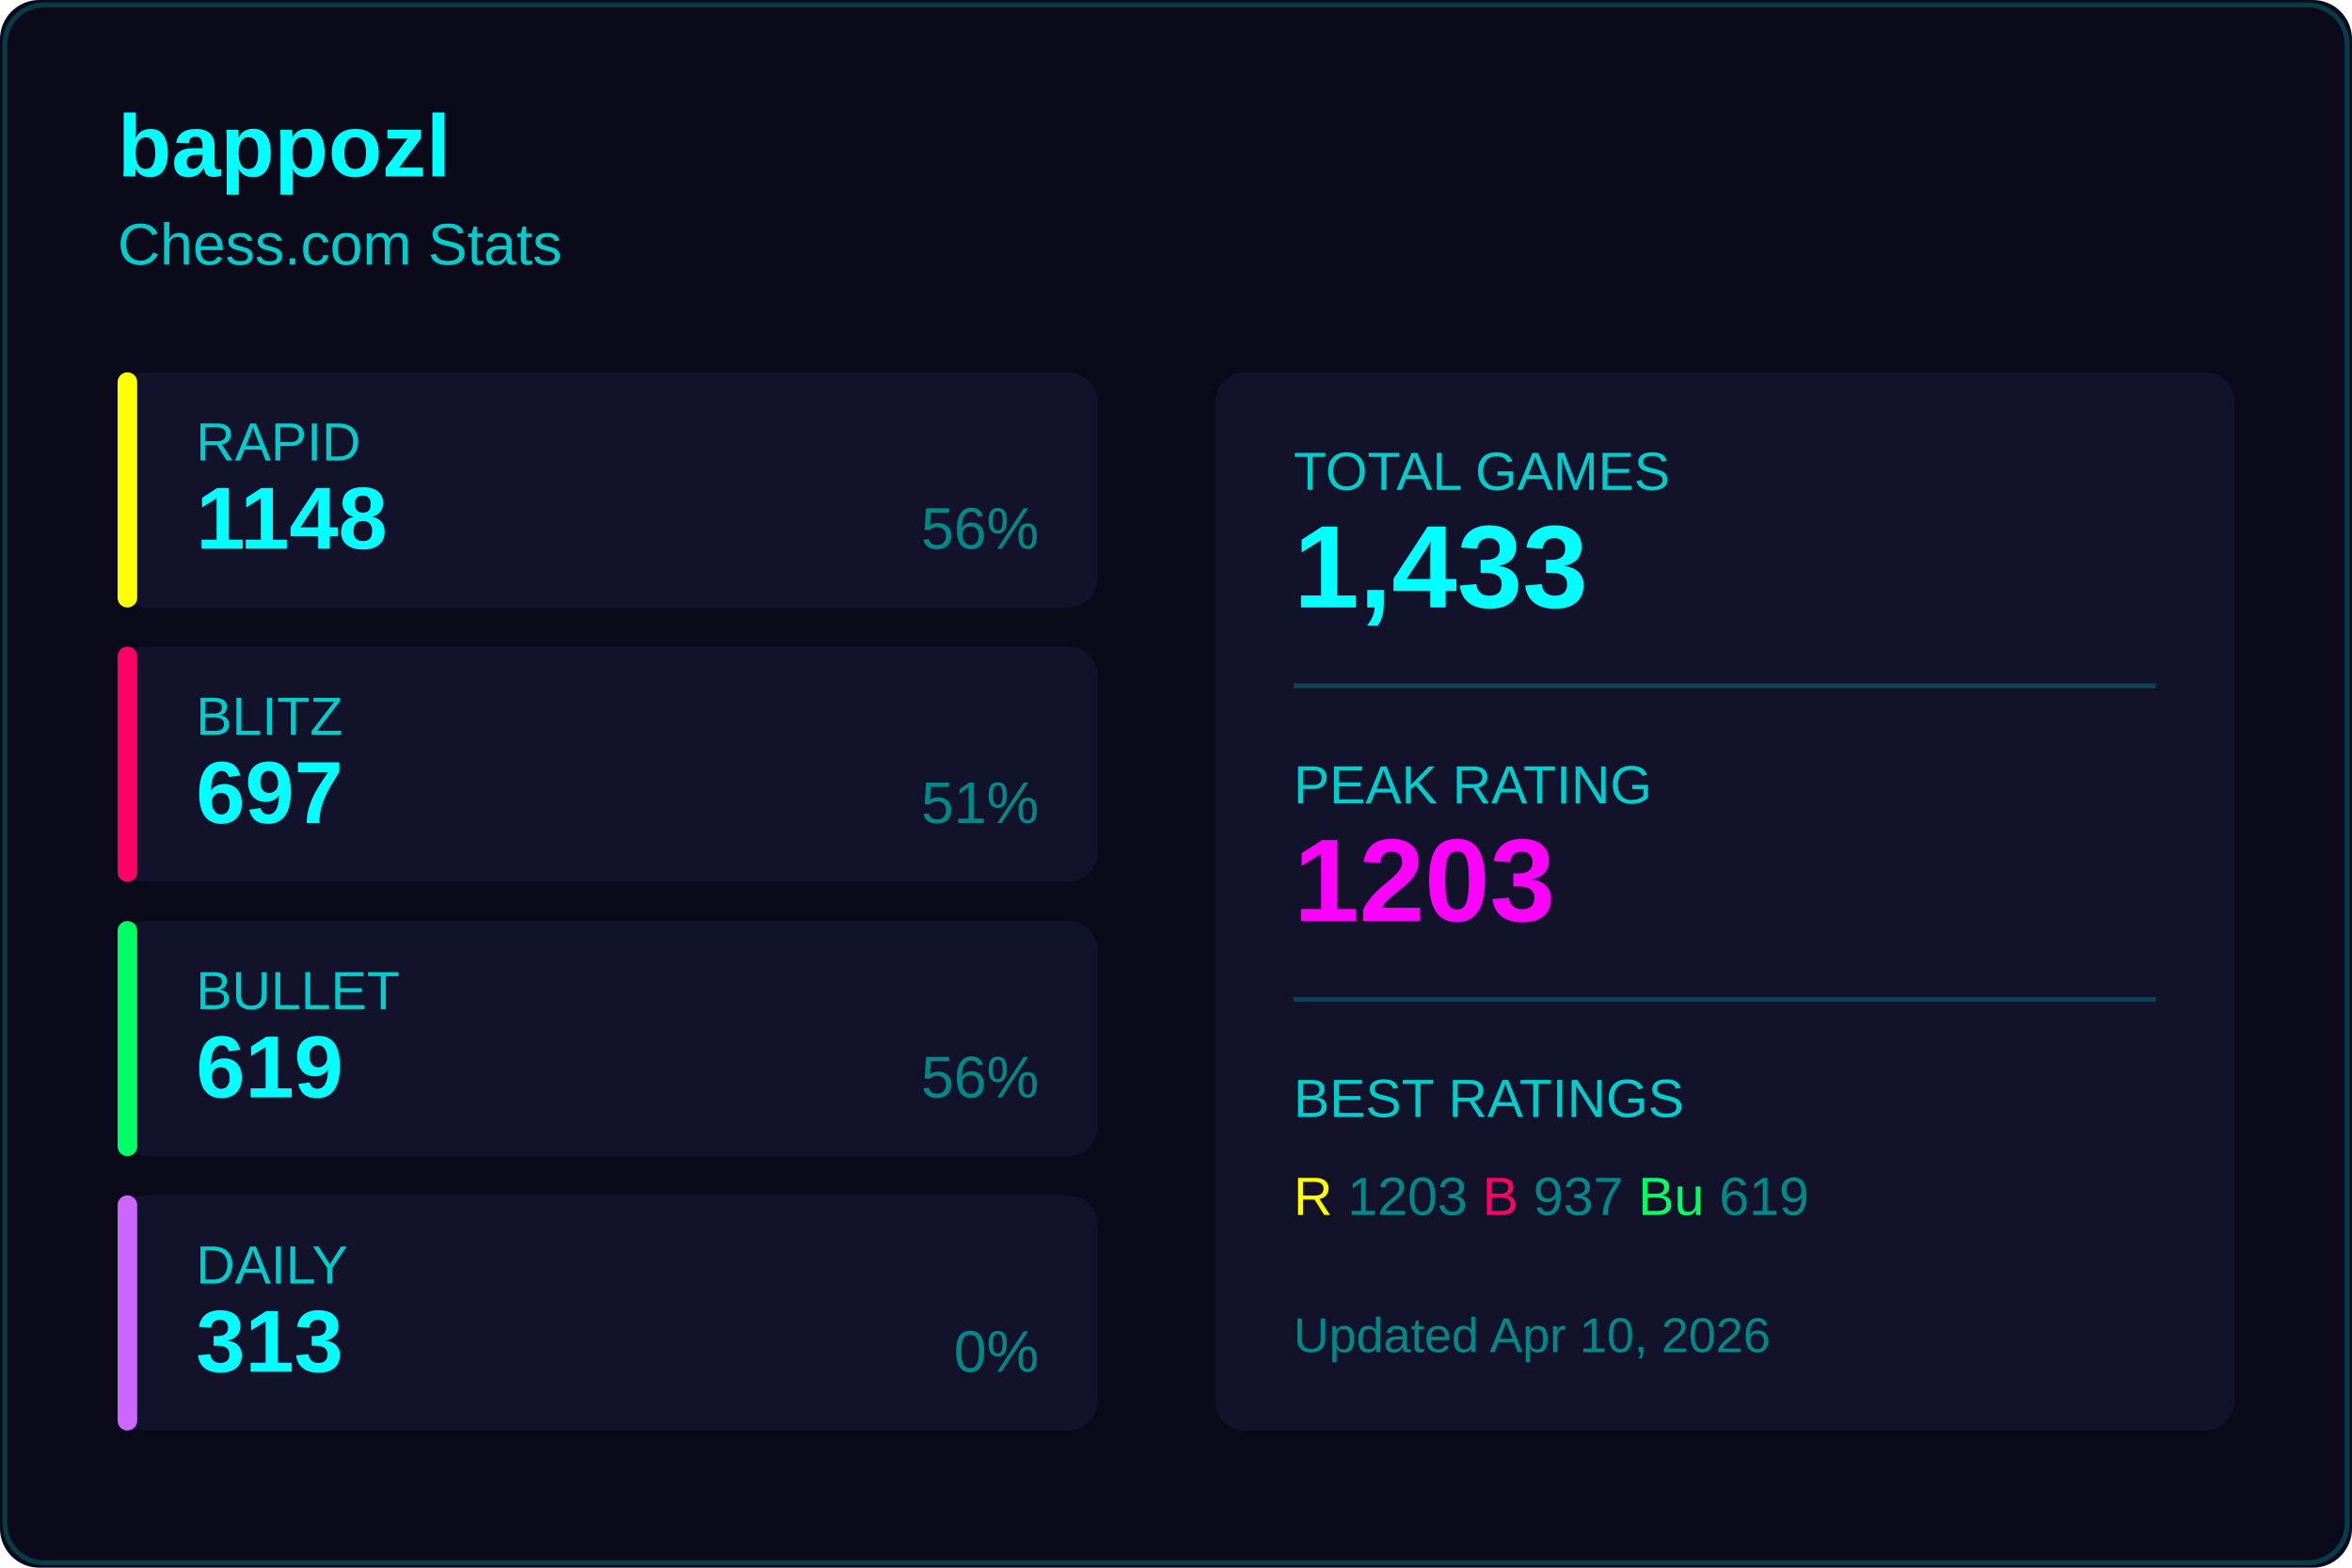
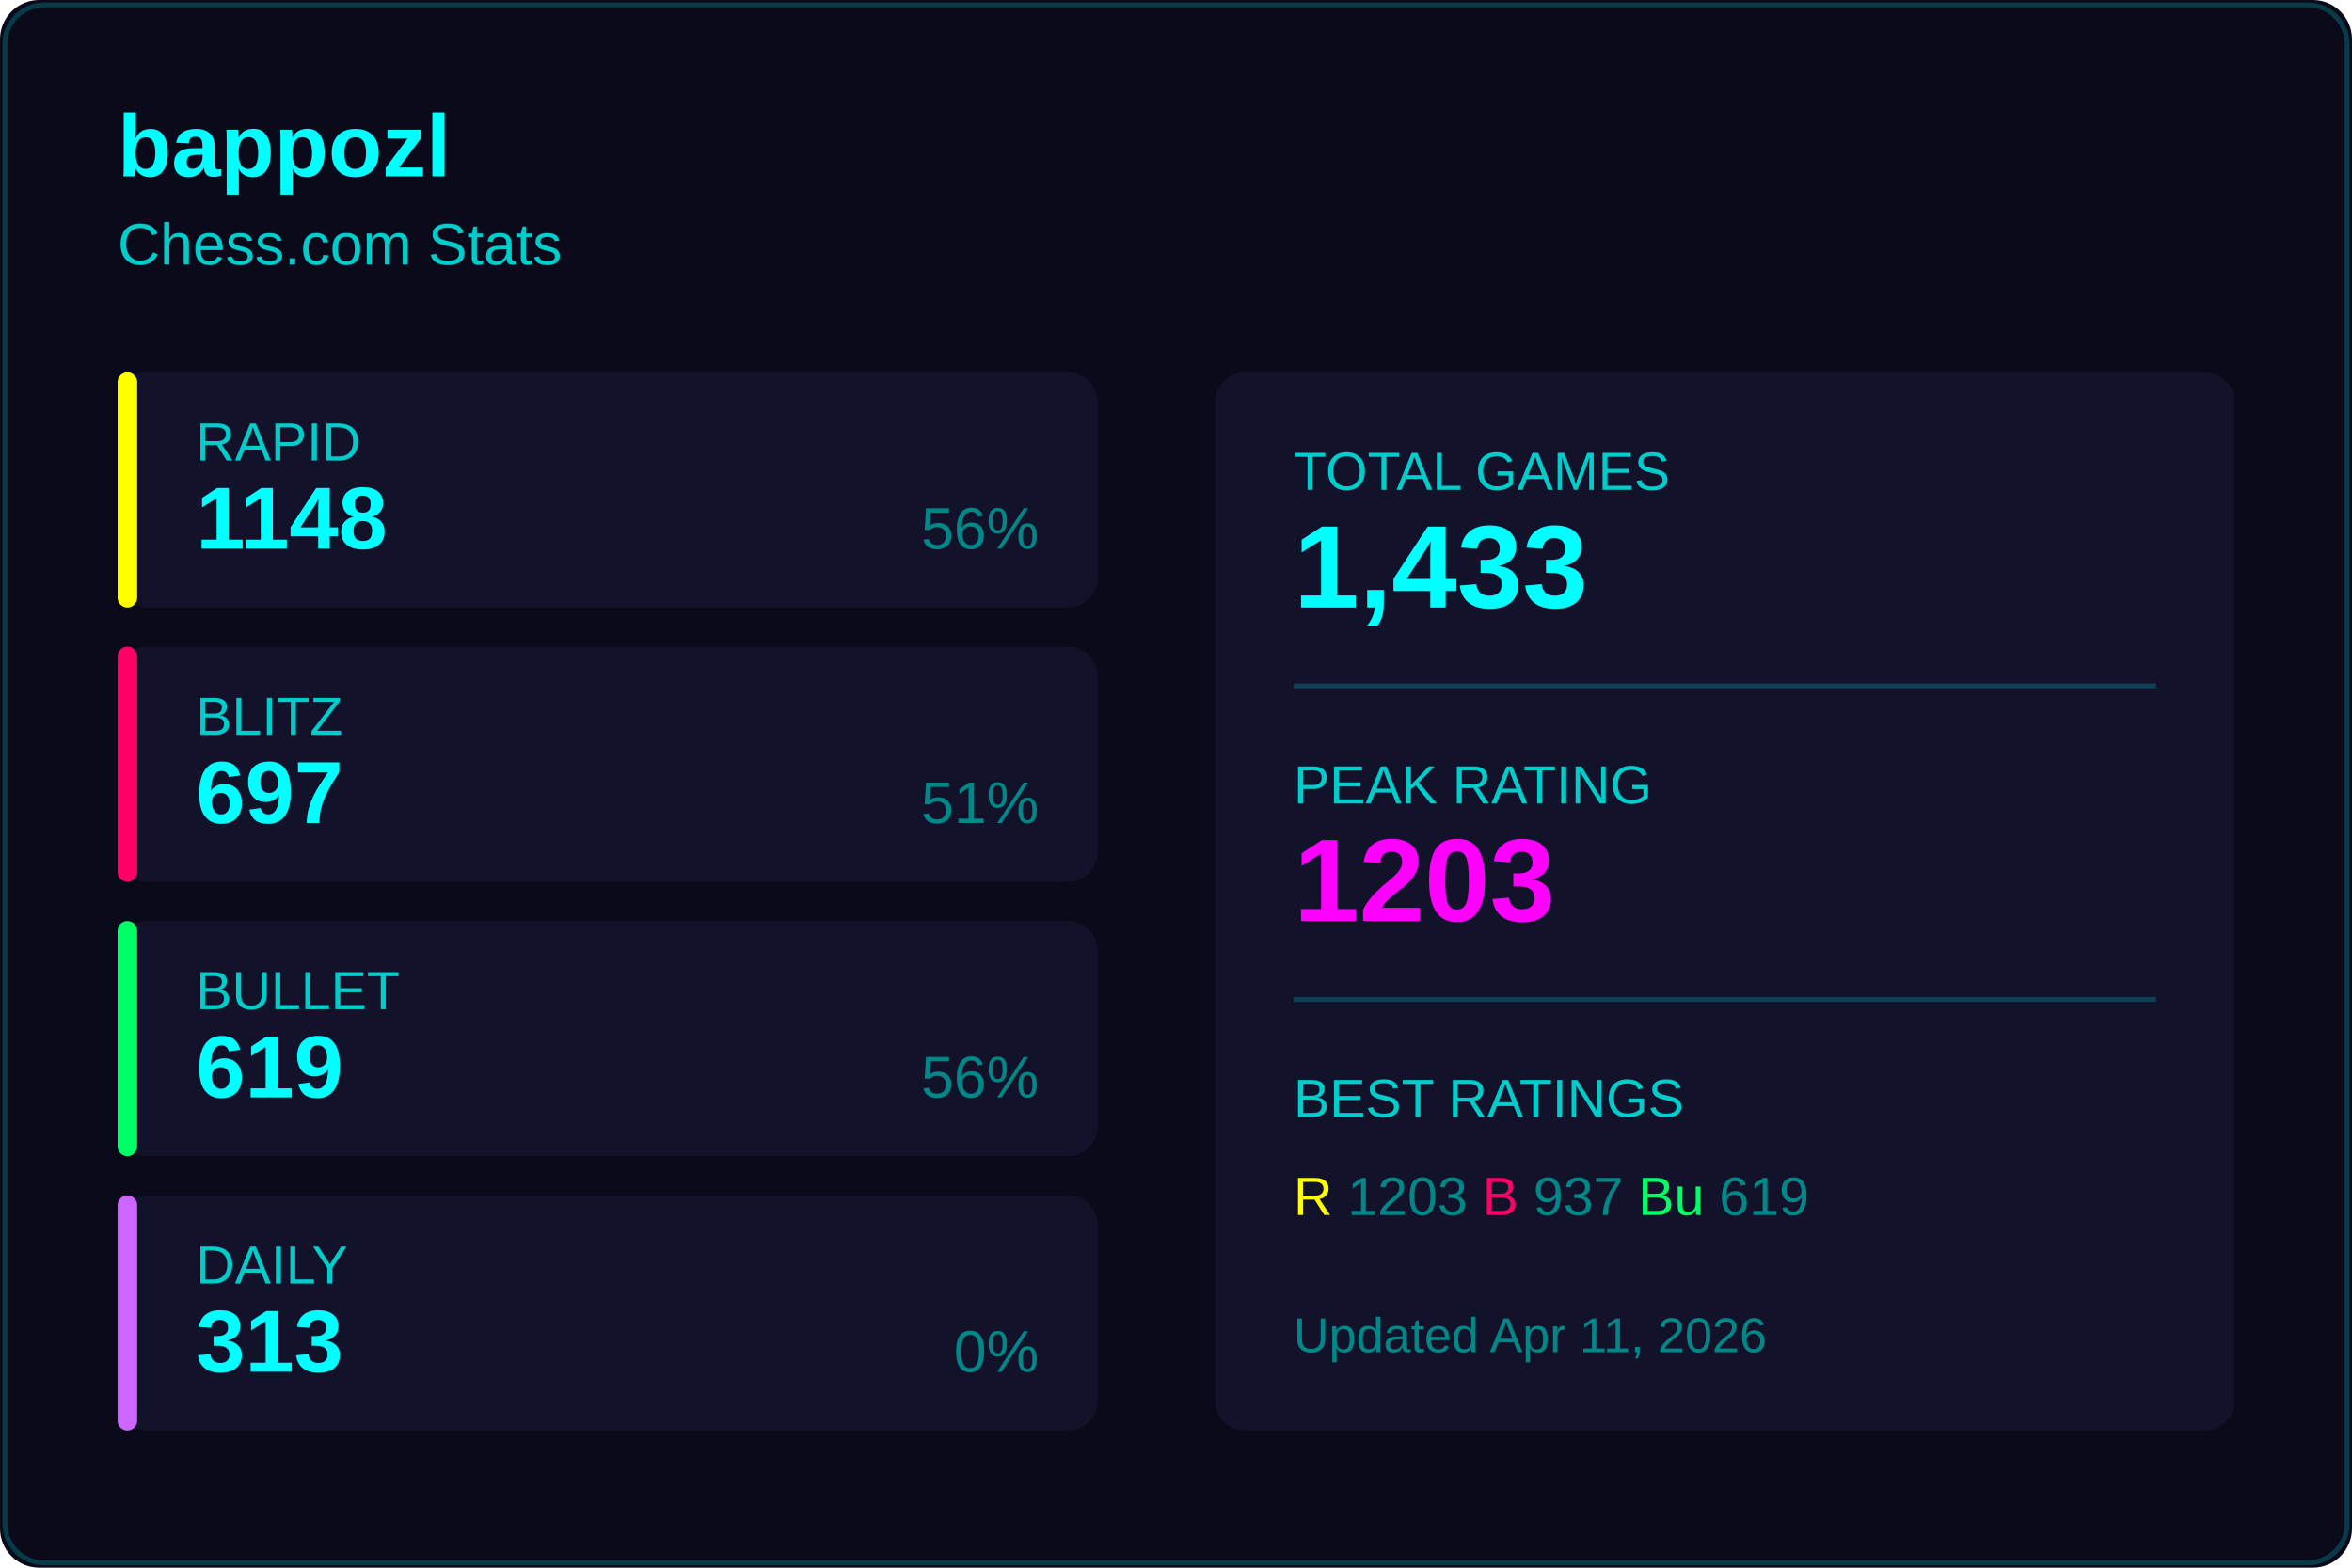
<svg xmlns="http://www.w3.org/2000/svg" width="480" height="320">
  <rect width="480" height="320" fill="#0a0a1a" rx="8" />
  <rect x="1" y="1" width="478" height="318" fill="none" stroke="#00ffff33" rx="8" />
  <text x="24" y="36" fill="#00ffff" font-size="18" font-weight="600" font-family="Segoe UI, Arial, sans-serif">
    bappozl
  </text>
  <text x="24" y="54" fill="#00cccc" font-size="12" font-family="Segoe UI, Arial, sans-serif">
    Chess.com Stats
  </text>
  <g transform="translate(24, 76)">
    <rect width="200" height="48" fill="#12122a" rx="6" />
    <rect width="4" height="48" fill="#ffff00" rx="2" />
    <text x="16" y="18" fill="#00cccc" font-size="11" font-family="Segoe UI, Arial, sans-serif">RAPID</text>
    <text x="16" y="36" fill="#00ffff" font-size="18" font-weight="600" font-family="Segoe UI, Arial, sans-serif">1148</text>
    <text x="188" y="36" fill="#008888" font-size="12" font-family="Segoe UI, Arial, sans-serif" text-anchor="end">56%</text>
  </g>
  <g transform="translate(24, 132)">
    <rect width="200" height="48" fill="#12122a" rx="6" />
    <rect width="4" height="48" fill="#ff0066" rx="2" />
    <text x="16" y="18" fill="#00cccc" font-size="11" font-family="Segoe UI, Arial, sans-serif">BLITZ</text>
    <text x="16" y="36" fill="#00ffff" font-size="18" font-weight="600" font-family="Segoe UI, Arial, sans-serif">697</text>
    <text x="188" y="36" fill="#008888" font-size="12" font-family="Segoe UI, Arial, sans-serif" text-anchor="end">51%</text>
  </g>
  <g transform="translate(24, 188)">
    <rect width="200" height="48" fill="#12122a" rx="6" />
    <rect width="4" height="48" fill="#00ff66" rx="2" />
    <text x="16" y="18" fill="#00cccc" font-size="11" font-family="Segoe UI, Arial, sans-serif">BULLET</text>
    <text x="16" y="36" fill="#00ffff" font-size="18" font-weight="600" font-family="Segoe UI, Arial, sans-serif">619</text>
    <text x="188" y="36" fill="#008888" font-size="12" font-family="Segoe UI, Arial, sans-serif" text-anchor="end">56%</text>
  </g>
  <g transform="translate(24, 244)">
    <rect width="200" height="48" fill="#12122a" rx="6" />
    <rect width="4" height="48" fill="#cc66ff" rx="2" />
    <text x="16" y="18" fill="#00cccc" font-size="11" font-family="Segoe UI, Arial, sans-serif">DAILY</text>
    <text x="16" y="36" fill="#00ffff" font-size="18" font-weight="600" font-family="Segoe UI, Arial, sans-serif">313</text>
    <text x="188" y="36" fill="#008888" font-size="12" font-family="Segoe UI, Arial, sans-serif" text-anchor="end">0%</text>
  </g>
  <g transform="translate(248, 76)">
    <rect width="208" height="216" fill="#12122a" rx="6" />
    <text x="16" y="24" fill="#00cccc" font-size="11" font-family="Segoe UI, Arial, sans-serif">TOTAL GAMES</text>
    <text x="16" y="48" fill="#00ffff" font-size="24" font-weight="600" font-family="Segoe UI, Arial, sans-serif">1,433</text>
    <line x1="16" y1="64" x2="192" y2="64" stroke="#00ffff33" />
    <text x="16" y="88" fill="#00cccc" font-size="11" font-family="Segoe UI, Arial, sans-serif">PEAK RATING</text>
    <text x="16" y="112" fill="#ff00ff" font-size="24" font-weight="600" font-family="Segoe UI, Arial, sans-serif">1203</text>
    <line x1="16" y1="128" x2="192" y2="128" stroke="#00ffff33" />
    <text x="16" y="152" fill="#00cccc" font-size="11" font-family="Segoe UI, Arial, sans-serif">BEST RATINGS</text>
    <text x="16" y="172" fill="#008888" font-size="11" font-family="Segoe UI, Arial, sans-serif">
      <tspan fill="#ffff00">R</tspan> 1203
      <tspan fill="#ff0066">B</tspan> 937
      <tspan fill="#00ff66">Bu</tspan> 619
    </text>
    <text x="16" y="200" fill="#008888" font-size="10" font-family="Segoe UI, Arial, sans-serif">
-       Updated Apr 10, 2026
+       Updated Apr 11, 2026
    </text>
  </g>
</svg>
